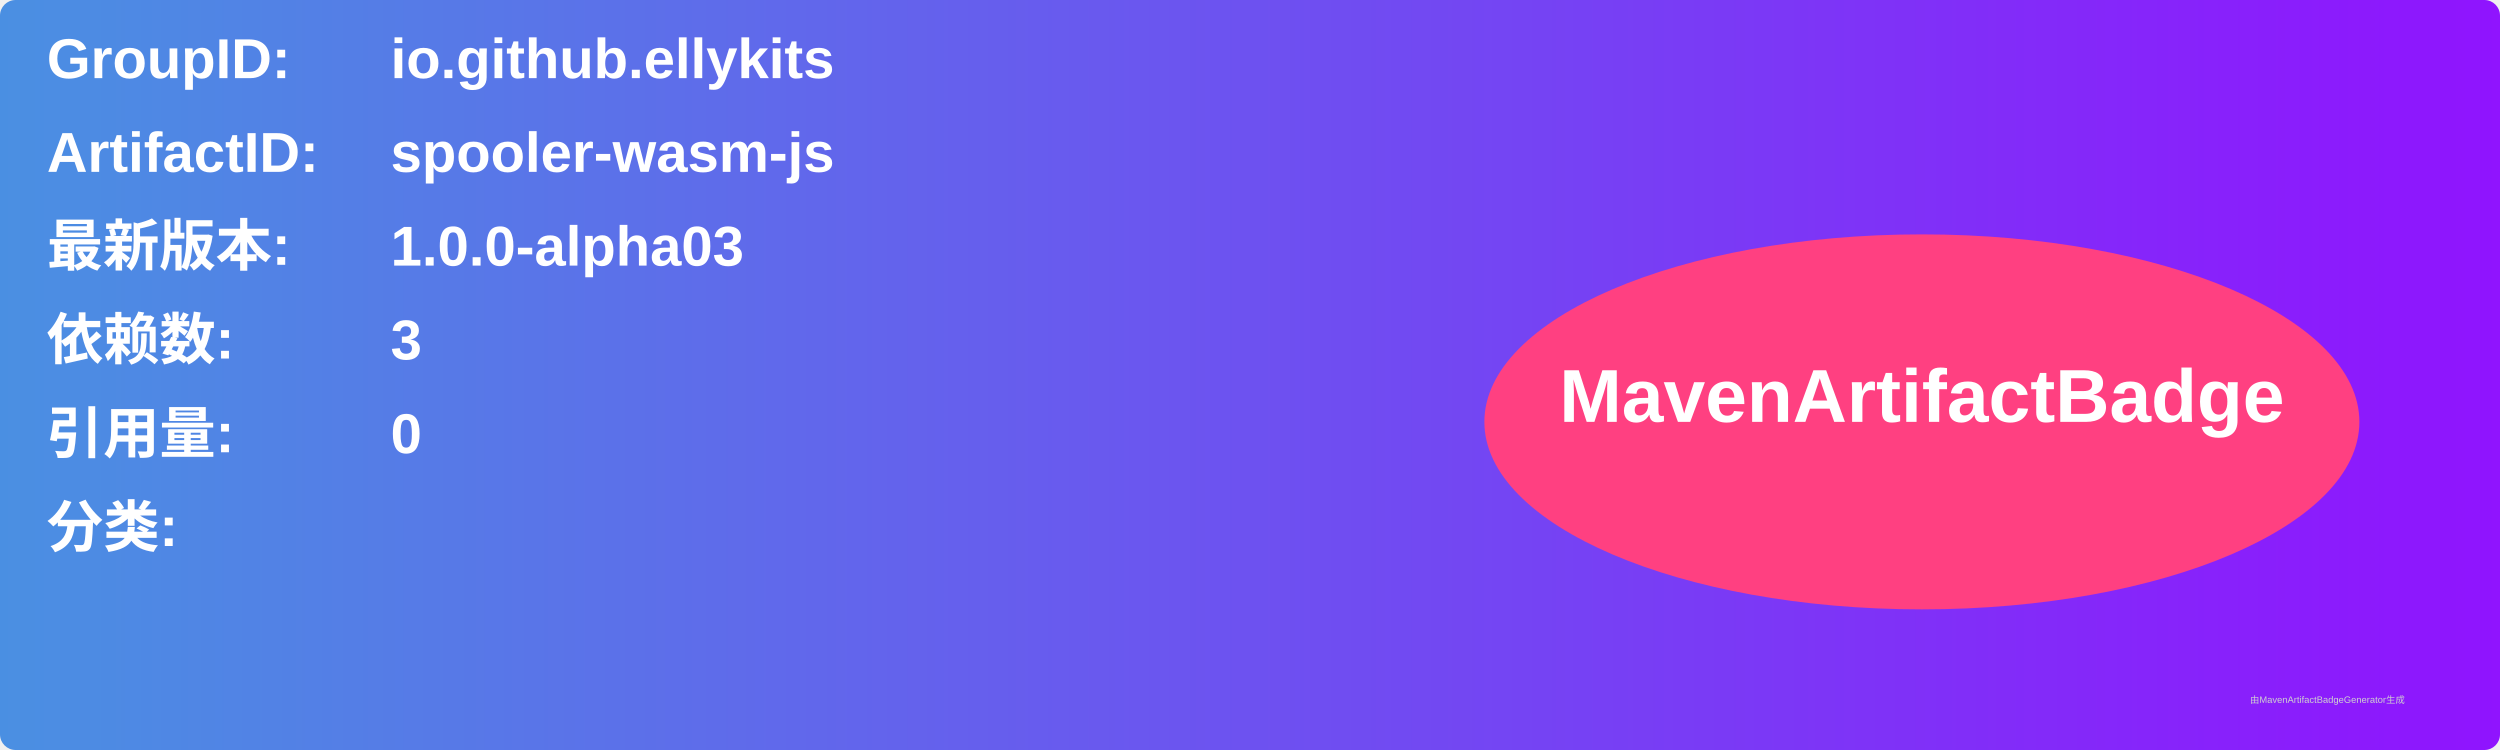
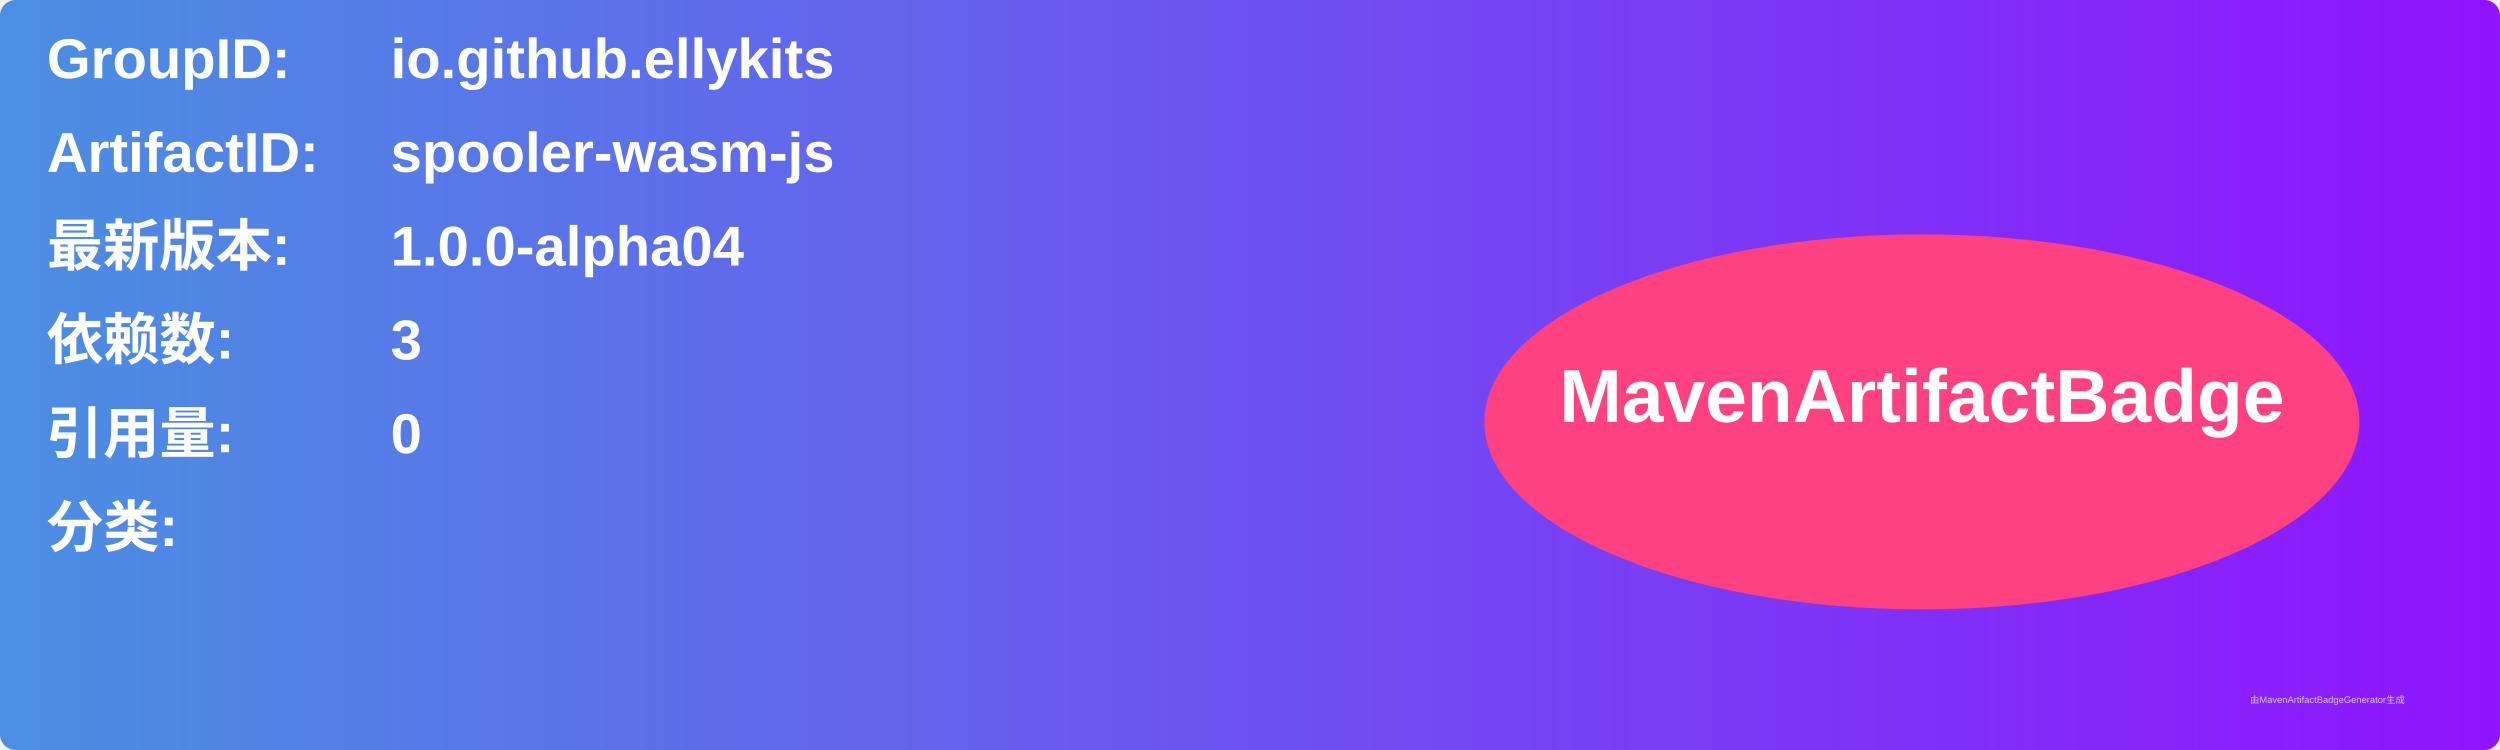
<svg xmlns="http://www.w3.org/2000/svg" width="800" height="240" viewBox="0 0 800 240">
  <linearGradient id="grad" x1="0%" y1="0%" x2="100%" y2="0%">
    <stop offset="0%" stop-color="#4a90e2" />
    <stop offset="100%" stop-color="#9013fe" />
  </linearGradient>
  <rect width="100%" height="100%" rx="5" ry="5" fill="url(#grad)" />
  <g transform="translate(15, 15)">
    <text x="0" y="10" font-family="Arial" font-size="18" fill="white" font-weight="bold" width="260">GroupID:</text>
    <text x="110" y="10" font-family="Arial" font-size="18" fill="white" font-weight="bold" width="460">io.github.ellykits</text>
    <text x="0" y="40" font-family="Arial" font-size="18" fill="white" font-weight="bold" width="260">ArtifactID:</text>
    <text x="110" y="40" font-family="Arial" font-size="18" fill="white" font-weight="bold" width="460">spooler-wasm-js</text>
    <text x="0" y="70" font-family="Arial" font-size="18" fill="white" font-weight="bold">最新版本:</text>
    <text x="110" y="70" font-family="Arial" font-size="18" fill="white" font-weight="bold">
-       <tspan font-weight="bold">1.0.0-alpha03</tspan>
+       <tspan font-weight="bold">1.0.0-alpha04</tspan>
    </text>
    <text x="0" y="100" font-family="Arial" font-size="18" fill="white" font-weight="bold">依赖数: </text>
    <text x="110" y="100" font-family="Arial" font-size="18" fill="white">
      <tspan font-weight="bold">3</tspan>
    </text>
    <text x="0" y="130" font-family="Arial" font-size="18" fill="white" font-weight="bold">引用量: </text>
    <text x="110" y="130" font-family="Arial" font-size="18" fill="white">
      <tspan font-weight="bold">0</tspan>
    </text>
    <text x="0" y="160" font-family="Arial" font-size="18" fill="white" font-weight="bold">分类:</text>
    <text x="10" y="190" font-family="Arial" font-size="10" fill="white">
      <tspan font-weight="bold" />
    </text>
    <ellipse cx="600" cy="120" rx="140" ry="60" fill="#ff4081" />
    <text x="600" y="120" text-anchor="middle" font-family="Arial" font-size="24" fill="white" font-weight="bold">MavenArtifactBadge</text>
  </g>
  <text x="720" y="225" font-family="Arial" font-size="3" fill="#d0d0d0">由MavenArtifactBadgeGenerator生成</text>
</svg>
